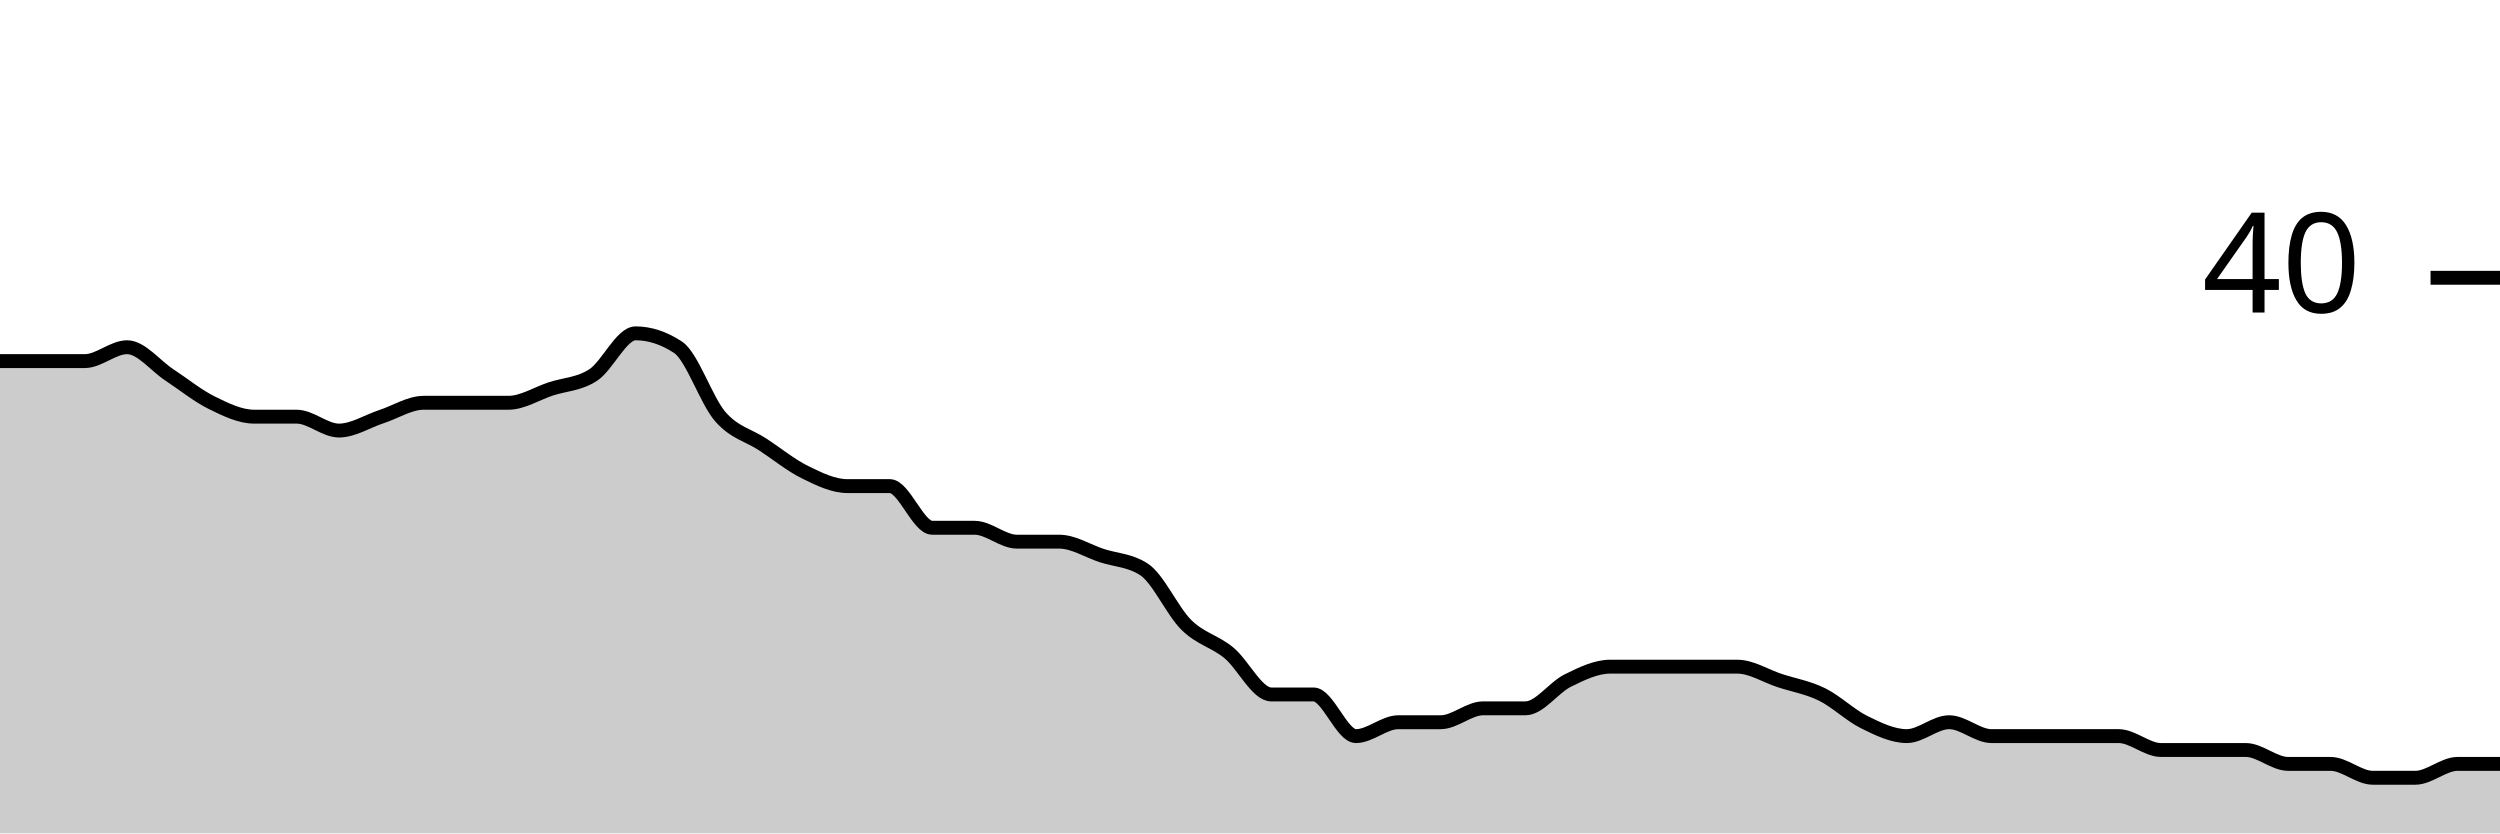
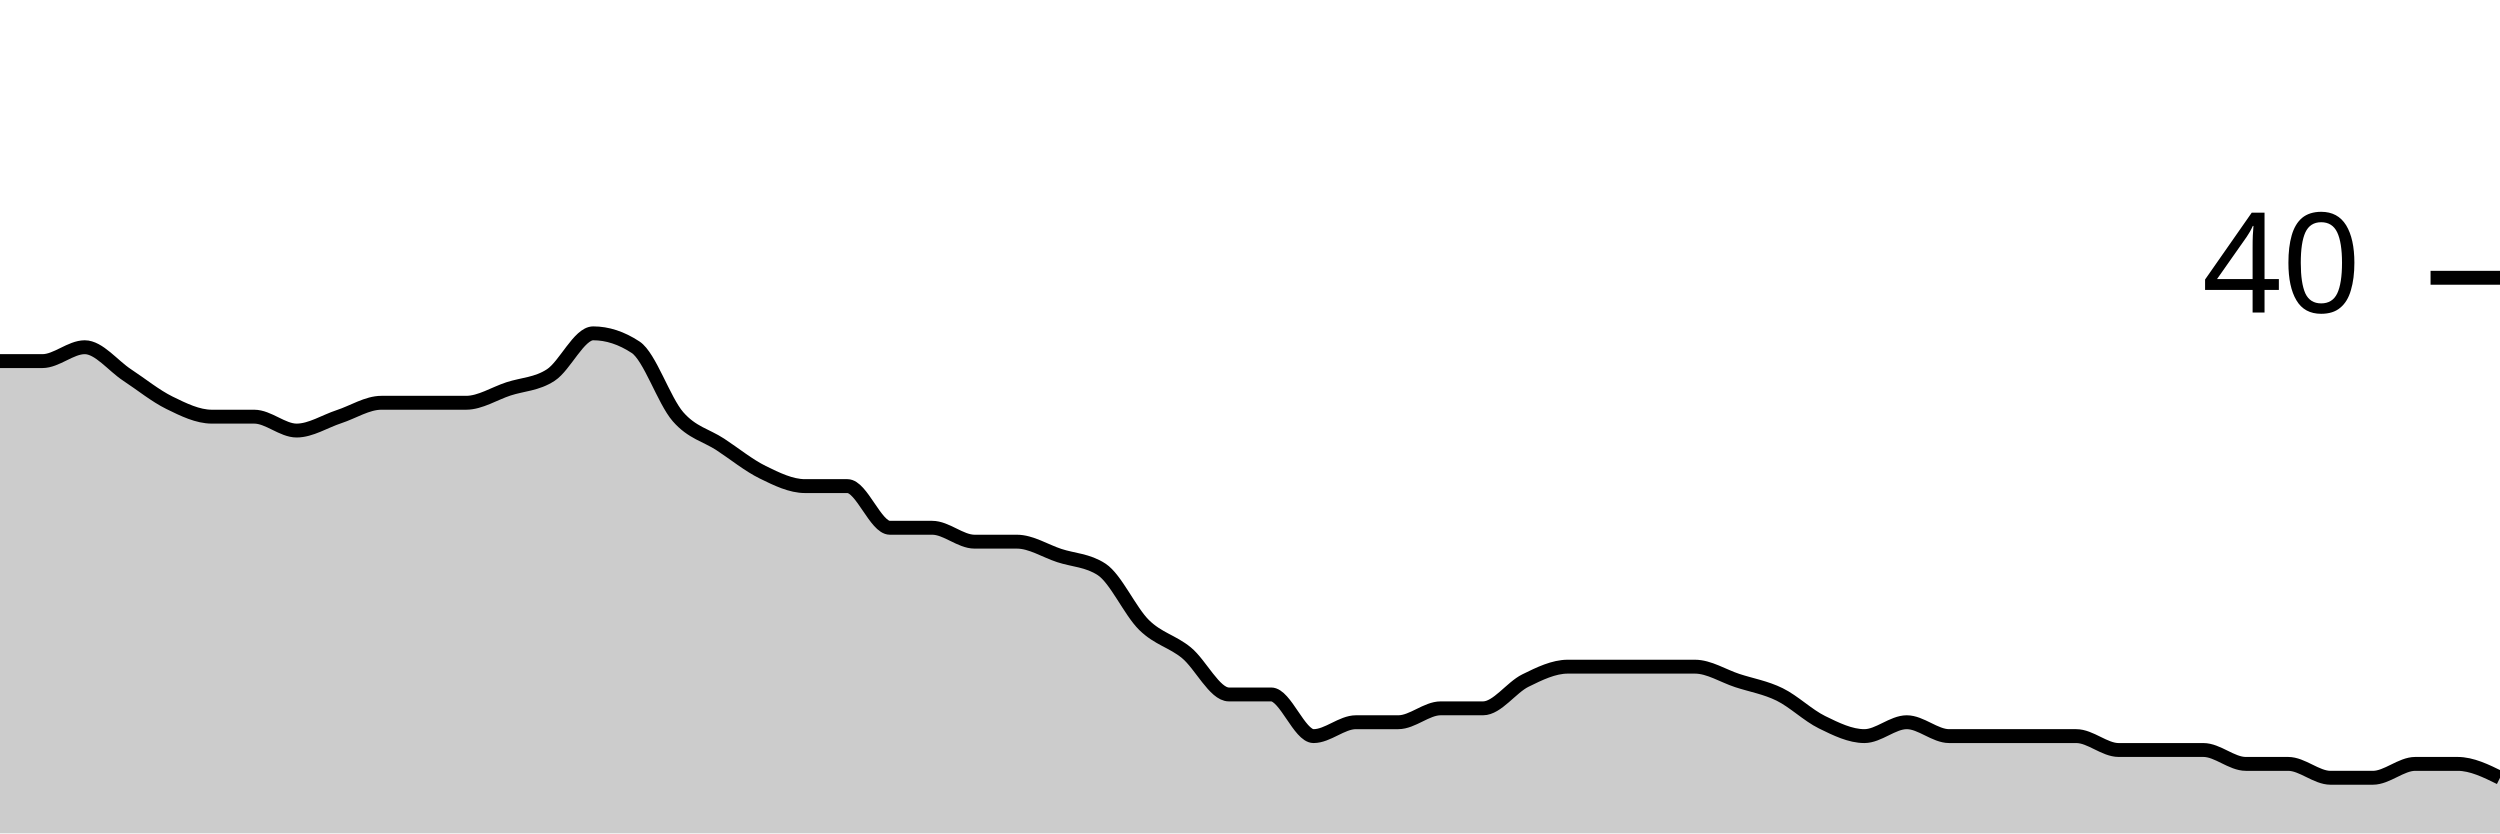
<svg xmlns="http://www.w3.org/2000/svg" viewBox="0 0 180 60">
  <g transform="translate(0,20)">
-     <path class="area" fill="rgba(0, 0, 0, 0.2)" d="M0,6C1.017,6,2.034,6,3.051,6C4.068,6,5.085,6,6.102,6C7.119,6,8.136,5,9.153,5C10.169,5,11.186,6.333,12.203,7C13.22,7.667,14.237,8.5,15.254,9C16.271,9.5,17.288,10,18.305,10C19.322,10,20.339,10,21.356,10C22.373,10,23.39,11,24.407,11C25.424,11,26.441,10.333,27.458,10C28.475,9.667,29.492,9,30.508,9C31.525,9,32.542,9,33.559,9C34.576,9,35.593,9,36.61,9C37.627,9,38.644,8.333,39.661,8C40.678,7.667,41.695,7.667,42.712,7C43.729,6.333,44.746,4,45.763,4C46.78,4,47.797,4.333,48.814,5C49.831,5.667,50.847,8.833,51.864,10C52.881,11.167,53.898,11.333,54.915,12C55.932,12.667,56.949,13.5,57.966,14C58.983,14.5,60,15,61.017,15C62.034,15,63.051,15,64.068,15C65.085,15,66.102,18,67.119,18C68.136,18,69.153,18,70.169,18C71.186,18,72.203,19,73.22,19C74.237,19,75.254,19,76.271,19C77.288,19,78.305,19.667,79.322,20C80.339,20.333,81.356,20.333,82.373,21C83.39,21.667,84.407,24,85.424,25C86.441,26,87.458,26.167,88.475,27C89.492,27.833,90.508,30,91.525,30C92.542,30,93.559,30,94.576,30C95.593,30,96.61,33,97.627,33C98.644,33,99.661,32,100.678,32C101.695,32,102.712,32,103.729,32C104.746,32,105.763,31,106.78,31C107.797,31,108.814,31,109.831,31C110.847,31,111.864,29.5,112.881,29C113.898,28.5,114.915,28,115.932,28C116.949,28,117.966,28,118.983,28C120,28,121.017,28,122.034,28C123.051,28,124.068,28,125.085,28C126.102,28,127.119,28.667,128.136,29C129.153,29.333,130.169,29.5,131.186,30C132.203,30.5,133.22,31.5,134.237,32C135.254,32.5,136.271,33,137.288,33C138.305,33,139.322,32,140.339,32C141.356,32,142.373,33,143.39,33C144.407,33,145.424,33,146.441,33C147.458,33,148.475,33,149.492,33C150.508,33,151.525,33,152.542,33C153.559,33,154.576,34,155.593,34C156.61,34,157.627,34,158.644,34C159.661,34,160.678,34,161.695,34C162.712,34,163.729,35,164.746,35C165.763,35,166.78,35,167.797,35C168.814,35,169.831,36,170.847,36C171.864,36,172.881,36,173.898,36C174.915,36,175.932,35,176.949,35C177.966,35,178.983,35,180,35L180,40C178.983,40,177.966,40,176.949,40C175.932,40,174.915,40,173.898,40C172.881,40,171.864,40,170.847,40C169.831,40,168.814,40,167.797,40C166.78,40,165.763,40,164.746,40C163.729,40,162.712,40,161.695,40C160.678,40,159.661,40,158.644,40C157.627,40,156.61,40,155.593,40C154.576,40,153.559,40,152.542,40C151.525,40,150.508,40,149.492,40C148.475,40,147.458,40,146.441,40C145.424,40,144.407,40,143.39,40C142.373,40,141.356,40,140.339,40C139.322,40,138.305,40,137.288,40C136.271,40,135.254,40,134.237,40C133.22,40,132.203,40,131.186,40C130.169,40,129.153,40,128.136,40C127.119,40,126.102,40,125.085,40C124.068,40,123.051,40,122.034,40C121.017,40,120,40,118.983,40C117.966,40,116.949,40,115.932,40C114.915,40,113.898,40,112.881,40C111.864,40,110.847,40,109.831,40C108.814,40,107.797,40,106.78,40C105.763,40,104.746,40,103.729,40C102.712,40,101.695,40,100.678,40C99.661,40,98.644,40,97.627,40C96.61,40,95.593,40,94.576,40C93.559,40,92.542,40,91.525,40C90.508,40,89.492,40,88.475,40C87.458,40,86.441,40,85.424,40C84.407,40,83.39,40,82.373,40C81.356,40,80.339,40,79.322,40C78.305,40,77.288,40,76.271,40C75.254,40,74.237,40,73.22,40C72.203,40,71.186,40,70.169,40C69.153,40,68.136,40,67.119,40C66.102,40,65.085,40,64.068,40C63.051,40,62.034,40,61.017,40C60,40,58.983,40,57.966,40C56.949,40,55.932,40,54.915,40C53.898,40,52.881,40,51.864,40C50.847,40,49.831,40,48.814,40C47.797,40,46.78,40,45.763,40C44.746,40,43.729,40,42.712,40C41.695,40,40.678,40,39.661,40C38.644,40,37.627,40,36.61,40C35.593,40,34.576,40,33.559,40C32.542,40,31.525,40,30.508,40C29.492,40,28.475,40,27.458,40C26.441,40,25.424,40,24.407,40C23.39,40,22.373,40,21.356,40C20.339,40,19.322,40,18.305,40C17.288,40,16.271,40,15.254,40C14.237,40,13.22,40,12.203,40C11.186,40,10.169,40,9.153,40C8.136,40,7.119,40,6.102,40C5.085,40,4.068,40,3.051,40C2.034,40,1.017,40,0,40Z" />
-     <path class="line" stroke="black" fill="none" d="M0,6C1.017,6,2.034,6,3.051,6C4.068,6,5.085,6,6.102,6C7.119,6,8.136,5,9.153,5C10.169,5,11.186,6.333,12.203,7C13.22,7.667,14.237,8.5,15.254,9C16.271,9.5,17.288,10,18.305,10C19.322,10,20.339,10,21.356,10C22.373,10,23.39,11,24.407,11C25.424,11,26.441,10.333,27.458,10C28.475,9.667,29.492,9,30.508,9C31.525,9,32.542,9,33.559,9C34.576,9,35.593,9,36.61,9C37.627,9,38.644,8.333,39.661,8C40.678,7.667,41.695,7.667,42.712,7C43.729,6.333,44.746,4,45.763,4C46.78,4,47.797,4.333,48.814,5C49.831,5.667,50.847,8.833,51.864,10C52.881,11.167,53.898,11.333,54.915,12C55.932,12.667,56.949,13.5,57.966,14C58.983,14.5,60,15,61.017,15C62.034,15,63.051,15,64.068,15C65.085,15,66.102,18,67.119,18C68.136,18,69.153,18,70.169,18C71.186,18,72.203,19,73.22,19C74.237,19,75.254,19,76.271,19C77.288,19,78.305,19.667,79.322,20C80.339,20.333,81.356,20.333,82.373,21C83.39,21.667,84.407,24,85.424,25C86.441,26,87.458,26.167,88.475,27C89.492,27.833,90.508,30,91.525,30C92.542,30,93.559,30,94.576,30C95.593,30,96.61,33,97.627,33C98.644,33,99.661,32,100.678,32C101.695,32,102.712,32,103.729,32C104.746,32,105.763,31,106.78,31C107.797,31,108.814,31,109.831,31C110.847,31,111.864,29.5,112.881,29C113.898,28.5,114.915,28,115.932,28C116.949,28,117.966,28,118.983,28C120,28,121.017,28,122.034,28C123.051,28,124.068,28,125.085,28C126.102,28,127.119,28.667,128.136,29C129.153,29.333,130.169,29.5,131.186,30C132.203,30.5,133.22,31.5,134.237,32C135.254,32.5,136.271,33,137.288,33C138.305,33,139.322,32,140.339,32C141.356,32,142.373,33,143.39,33C144.407,33,145.424,33,146.441,33C147.458,33,148.475,33,149.492,33C150.508,33,151.525,33,152.542,33C153.559,33,154.576,34,155.593,34C156.61,34,157.627,34,158.644,34C159.661,34,160.678,34,161.695,34C162.712,34,163.729,35,164.746,35C165.763,35,166.78,35,167.797,35C168.814,35,169.831,36,170.847,36C171.864,36,172.881,36,173.898,36C174.915,36,175.932,35,176.949,35C177.966,35,178.983,35,180,35" />
+     <path class="area" fill="rgba(0, 0, 0, 0.2)" d="M0,6C1.017,6,2.034,6,3.051,6C4.068,6,5.085,5,6.102,5C7.119,5,8.136,6.333,9.153,7C10.169,7.667,11.186,8.5,12.203,9C13.22,9.5,14.237,10,15.254,10C16.271,10,17.288,10,18.305,10C19.322,10,20.339,11,21.356,11C22.373,11,23.39,10.333,24.407,10C25.424,9.667,26.441,9,27.458,9C28.475,9,29.492,9,30.508,9C31.525,9,32.542,9,33.559,9C34.576,9,35.593,8.333,36.61,8C37.627,7.667,38.644,7.667,39.661,7C40.678,6.333,41.695,4,42.712,4C43.729,4,44.746,4.333,45.763,5C46.78,5.667,47.797,8.833,48.814,10C49.831,11.167,50.847,11.333,51.864,12C52.881,12.667,53.898,13.5,54.915,14C55.932,14.5,56.949,15,57.966,15C58.983,15,60,15,61.017,15C62.034,15,63.051,18,64.068,18C65.085,18,66.102,18,67.119,18C68.136,18,69.153,19,70.169,19C71.186,19,72.203,19,73.22,19C74.237,19,75.254,19.667,76.271,20C77.288,20.333,78.305,20.333,79.322,21C80.339,21.667,81.356,24,82.373,25C83.39,26,84.407,26.167,85.424,27C86.441,27.833,87.458,30,88.475,30C89.492,30,90.508,30,91.525,30C92.542,30,93.559,33,94.576,33C95.593,33,96.61,32,97.627,32C98.644,32,99.661,32,100.678,32C101.695,32,102.712,31,103.729,31C104.746,31,105.763,31,106.78,31C107.797,31,108.814,29.5,109.831,29C110.847,28.5,111.864,28,112.881,28C113.898,28,114.915,28,115.932,28C116.949,28,117.966,28,118.983,28C120,28,121.017,28,122.034,28C123.051,28,124.068,28.667,125.085,29C126.102,29.333,127.119,29.5,128.136,30C129.153,30.5,130.169,31.5,131.186,32C132.203,32.5,133.22,33,134.237,33C135.254,33,136.271,32,137.288,32C138.305,32,139.322,33,140.339,33C141.356,33,142.373,33,143.39,33C144.407,33,145.424,33,146.441,33C147.458,33,148.475,33,149.492,33C150.508,33,151.525,34,152.542,34C153.559,34,154.576,34,155.593,34C156.61,34,157.627,34,158.644,34C159.661,34,160.678,35,161.695,35C162.712,35,163.729,35,164.746,35C165.763,35,166.78,36,167.797,36C168.814,36,169.831,36,170.847,36C171.864,36,172.881,35,173.898,35C174.915,35,175.932,35,176.949,35C177.966,35,178.983,35.5,180,36L180,40C178.983,40,177.966,40,176.949,40C175.932,40,174.915,40,173.898,40C172.881,40,171.864,40,170.847,40C169.831,40,168.814,40,167.797,40C166.78,40,165.763,40,164.746,40C163.729,40,162.712,40,161.695,40C160.678,40,159.661,40,158.644,40C157.627,40,156.61,40,155.593,40C154.576,40,153.559,40,152.542,40C151.525,40,150.508,40,149.492,40C148.475,40,147.458,40,146.441,40C145.424,40,144.407,40,143.39,40C142.373,40,141.356,40,140.339,40C139.322,40,138.305,40,137.288,40C136.271,40,135.254,40,134.237,40C133.22,40,132.203,40,131.186,40C130.169,40,129.153,40,128.136,40C127.119,40,126.102,40,125.085,40C124.068,40,123.051,40,122.034,40C121.017,40,120,40,118.983,40C117.966,40,116.949,40,115.932,40C114.915,40,113.898,40,112.881,40C111.864,40,110.847,40,109.831,40C108.814,40,107.797,40,106.78,40C105.763,40,104.746,40,103.729,40C102.712,40,101.695,40,100.678,40C99.661,40,98.644,40,97.627,40C96.61,40,95.593,40,94.576,40C93.559,40,92.542,40,91.525,40C90.508,40,89.492,40,88.475,40C87.458,40,86.441,40,85.424,40C84.407,40,83.39,40,82.373,40C81.356,40,80.339,40,79.322,40C78.305,40,77.288,40,76.271,40C75.254,40,74.237,40,73.22,40C72.203,40,71.186,40,70.169,40C69.153,40,68.136,40,67.119,40C66.102,40,65.085,40,64.068,40C63.051,40,62.034,40,61.017,40C60,40,58.983,40,57.966,40C56.949,40,55.932,40,54.915,40C53.898,40,52.881,40,51.864,40C50.847,40,49.831,40,48.814,40C47.797,40,46.78,40,45.763,40C44.746,40,43.729,40,42.712,40C41.695,40,40.678,40,39.661,40C38.644,40,37.627,40,36.61,40C35.593,40,34.576,40,33.559,40C32.542,40,31.525,40,30.508,40C29.492,40,28.475,40,27.458,40C26.441,40,25.424,40,24.407,40C23.39,40,22.373,40,21.356,40C20.339,40,19.322,40,18.305,40C17.288,40,16.271,40,15.254,40C14.237,40,13.22,40,12.203,40C11.186,40,10.169,40,9.153,40C8.136,40,7.119,40,6.102,40C5.085,40,4.068,40,3.051,40C2.034,40,1.017,40,0,40Z" />
+     <path class="line" stroke="black" fill="none" d="M0,6C1.017,6,2.034,6,3.051,6C4.068,6,5.085,5,6.102,5C7.119,5,8.136,6.333,9.153,7C10.169,7.667,11.186,8.5,12.203,9C13.22,9.5,14.237,10,15.254,10C16.271,10,17.288,10,18.305,10C19.322,10,20.339,11,21.356,11C22.373,11,23.39,10.333,24.407,10C25.424,9.667,26.441,9,27.458,9C28.475,9,29.492,9,30.508,9C31.525,9,32.542,9,33.559,9C34.576,9,35.593,8.333,36.61,8C37.627,7.667,38.644,7.667,39.661,7C40.678,6.333,41.695,4,42.712,4C43.729,4,44.746,4.333,45.763,5C46.78,5.667,47.797,8.833,48.814,10C49.831,11.167,50.847,11.333,51.864,12C52.881,12.667,53.898,13.5,54.915,14C55.932,14.5,56.949,15,57.966,15C58.983,15,60,15,61.017,15C62.034,15,63.051,18,64.068,18C65.085,18,66.102,18,67.119,18C68.136,18,69.153,19,70.169,19C71.186,19,72.203,19,73.22,19C74.237,19,75.254,19.667,76.271,20C77.288,20.333,78.305,20.333,79.322,21C80.339,21.667,81.356,24,82.373,25C83.39,26,84.407,26.167,85.424,27C86.441,27.833,87.458,30,88.475,30C89.492,30,90.508,30,91.525,30C92.542,30,93.559,33,94.576,33C95.593,33,96.61,32,97.627,32C98.644,32,99.661,32,100.678,32C101.695,32,102.712,31,103.729,31C104.746,31,105.763,31,106.78,31C107.797,31,108.814,29.5,109.831,29C110.847,28.5,111.864,28,112.881,28C113.898,28,114.915,28,115.932,28C116.949,28,117.966,28,118.983,28C120,28,121.017,28,122.034,28C123.051,28,124.068,28.667,125.085,29C126.102,29.333,127.119,29.5,128.136,30C129.153,30.5,130.169,31.5,131.186,32C132.203,32.5,133.22,33,134.237,33C135.254,33,136.271,32,137.288,32C138.305,32,139.322,33,140.339,33C141.356,33,142.373,33,143.39,33C144.407,33,145.424,33,146.441,33C147.458,33,148.475,33,149.492,33C150.508,33,151.525,34,152.542,34C153.559,34,154.576,34,155.593,34C156.61,34,157.627,34,158.644,34C159.661,34,160.678,35,161.695,35C162.712,35,163.729,35,164.746,35C165.763,35,166.78,36,167.797,36C168.814,36,169.831,36,170.847,36C171.864,36,172.881,35,173.898,35C174.915,35,175.932,35,176.949,35C177.966,35,178.983,35.5,180,36" />
    <path class="axis-ceiling" stroke-width="1" stroke="black" fill="none" d="M175,0L180,0" />
    <text class="axis-ceiling-label" font-family="sans-serif" text-anchor="end" font-size="10px" x="170" y="2.5">40</text>
  </g>
</svg>
